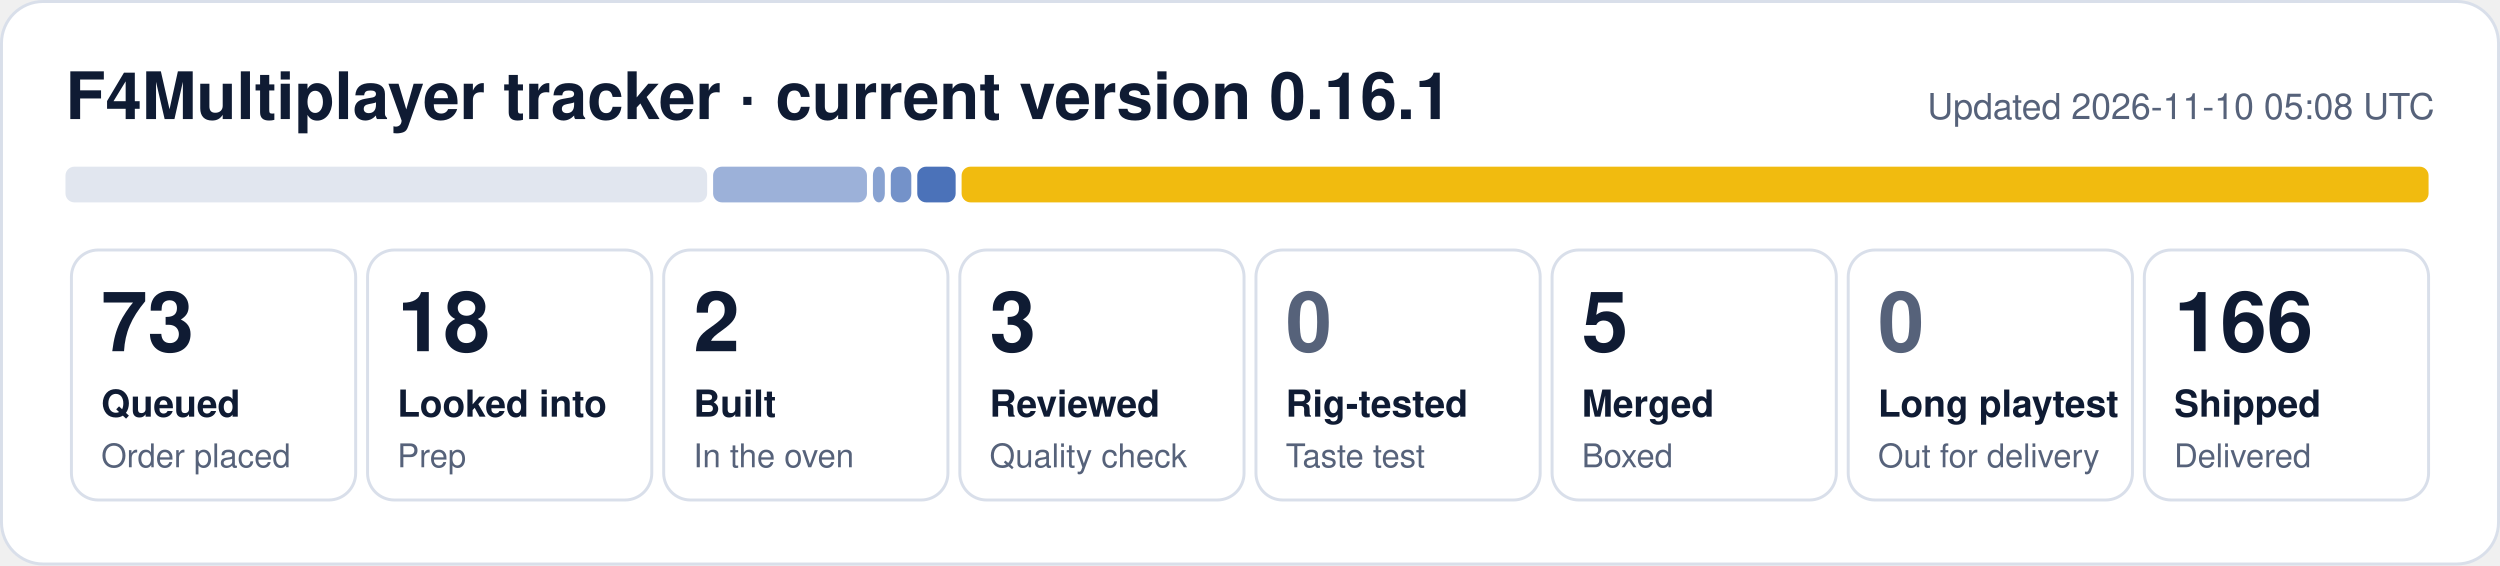
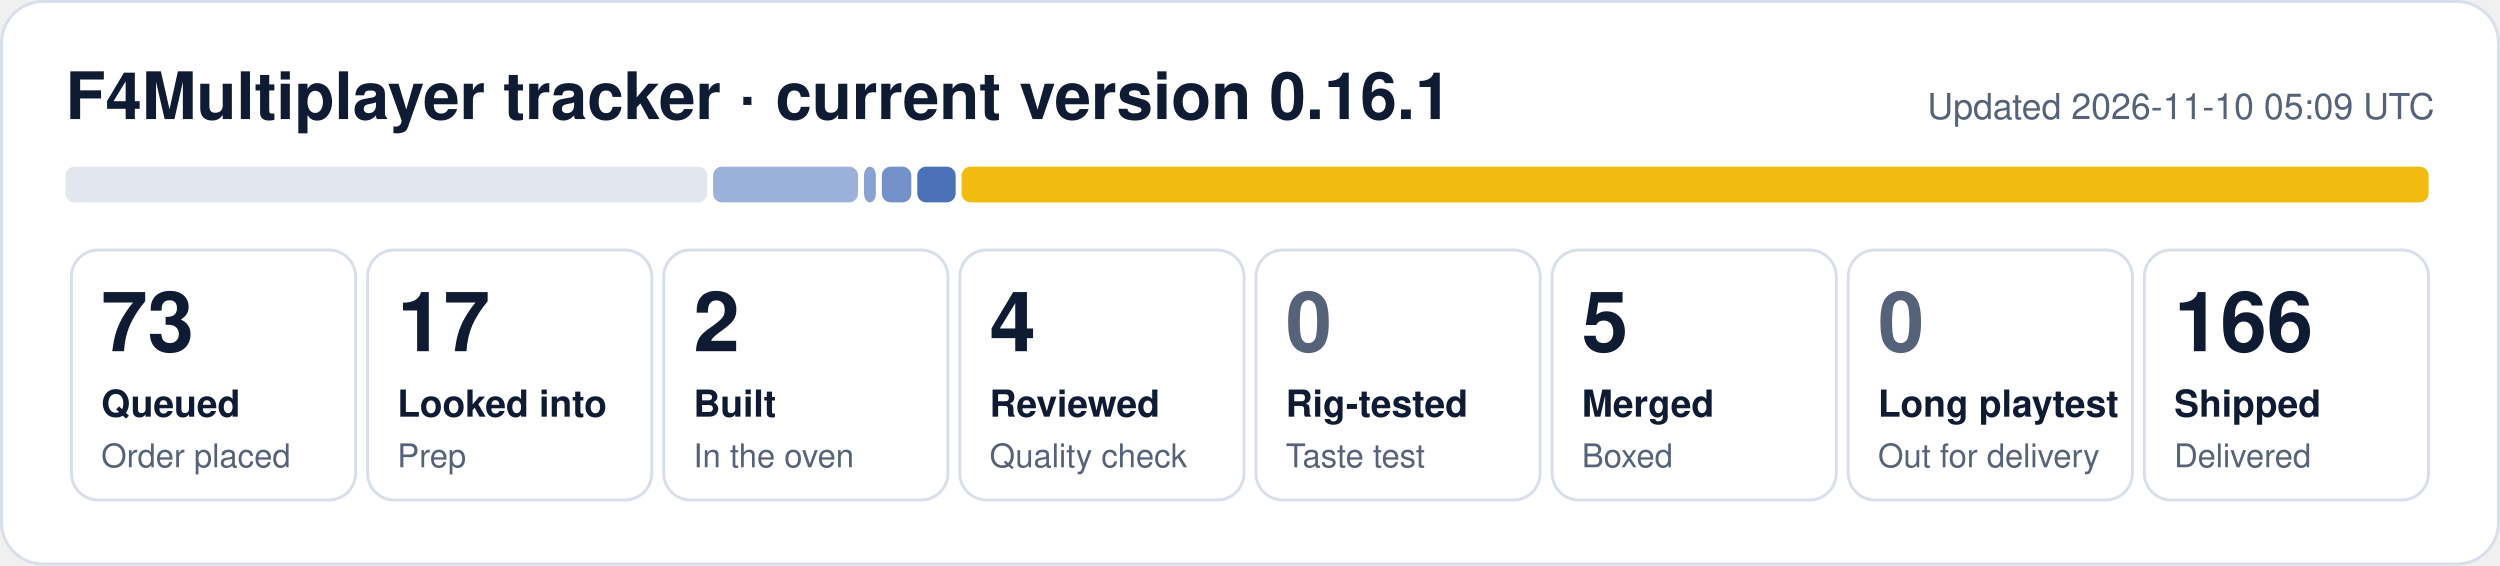
- <svg xmlns="http://www.w3.org/2000/svg" width="840" height="190" viewBox="0 0 840 190" role="img" aria-label="F4Multiplayer tracker: 73 queued, 18 looked into, 2 built, 3 reviewed, 5 merged, 166 shipped">
+ <svg xmlns="http://www.w3.org/2000/svg" width="840" height="190" viewBox="0 0 840 190" role="img" aria-label="F4Multiplayer tracker: 73 queued, 17 looked into, 2 built, 4 reviewed, 5 merged, 166 shipped">
  <rect x="0.5" y="0.5" width="839" height="189" rx="14" fill="#ffffff" stroke="#d9dfea" />
  <text x="22" y="40" font-family="Segoe UI, Helvetica, Arial, sans-serif" font-size="22" font-weight="700" fill="#0f1b33">F4Multiplayer tracker · current version 0.16.1</text>
-   <text x="818" y="40" font-family="Segoe UI, Helvetica, Arial, sans-serif" font-size="12" fill="#56627a" text-anchor="end">Updated 2026-11-10 05:08 UTC</text>
+   <text x="818" y="40" font-family="Segoe UI, Helvetica, Arial, sans-serif" font-size="12" fill="#56627a" text-anchor="end">Updated 2026-11-10 05:09 UTC</text>
  <rect x="22.0" y="56" width="215.6" height="12" rx="3" fill="#e1e6ef" fill-opacity="1.00" />
-   <rect x="239.6" y="56" width="51.7" height="12" rx="3" fill="#1f4fa8" fill-opacity="0.44" />
-   <rect x="293.3" y="56" width="4.0" height="12" rx="3" fill="#1f4fa8" fill-opacity="0.53" />
-   <rect x="299.3" y="56" width="6.9" height="12" rx="3" fill="#1f4fa8" fill-opacity="0.62" />
+   <rect x="239.6" y="56" width="48.7" height="12" rx="3" fill="#1f4fa8" fill-opacity="0.44" />
+   <rect x="290.3" y="56" width="4.0" height="12" rx="3" fill="#1f4fa8" fill-opacity="0.53" />
+   <rect x="296.3" y="56" width="9.9" height="12" rx="3" fill="#1f4fa8" fill-opacity="0.62" />
  <rect x="308.2" y="56" width="12.9" height="12" rx="3" fill="#1f4fa8" fill-opacity="0.80" />
  <rect x="323.1" y="56" width="492.9" height="12" rx="3" fill="#f0b90b" fill-opacity="0.98" />
  <rect x="24.0" y="84" width="95.5" height="84" rx="9" fill="none" stroke="#d9dfea" />
  <text x="34.0" y="118" font-family="Segoe UI, Helvetica, Arial, sans-serif" font-size="28" font-weight="800" fill="#0f1b33">73</text>
  <text x="34.0" y="140" font-family="Segoe UI, Helvetica, Arial, sans-serif" font-size="12.5" font-weight="600" fill="#0f1b33">Queued</text>
  <text x="34.0" y="157" font-family="Segoe UI, Helvetica, Arial, sans-serif" font-size="11" fill="#56627a">Order placed</text>
  <rect x="123.5" y="84" width="95.5" height="84" rx="9" fill="none" stroke="#d9dfea" />
-   <text x="133.5" y="118" font-family="Segoe UI, Helvetica, Arial, sans-serif" font-size="28" font-weight="800" fill="#0f1b33">18</text>
+   <text x="133.5" y="118" font-family="Segoe UI, Helvetica, Arial, sans-serif" font-size="28" font-weight="800" fill="#0f1b33">17</text>
  <text x="133.5" y="140" font-family="Segoe UI, Helvetica, Arial, sans-serif" font-size="12.5" font-weight="600" fill="#0f1b33">Looked into</text>
  <text x="133.5" y="157" font-family="Segoe UI, Helvetica, Arial, sans-serif" font-size="11" fill="#56627a">Prep</text>
  <rect x="223.0" y="84" width="95.5" height="84" rx="9" fill="none" stroke="#d9dfea" />
  <text x="233.0" y="118" font-family="Segoe UI, Helvetica, Arial, sans-serif" font-size="28" font-weight="800" fill="#0f1b33">2</text>
  <text x="233.0" y="140" font-family="Segoe UI, Helvetica, Arial, sans-serif" font-size="12.5" font-weight="600" fill="#0f1b33">Built</text>
  <text x="233.0" y="157" font-family="Segoe UI, Helvetica, Arial, sans-serif" font-size="11" fill="#56627a">In the oven</text>
  <rect x="322.5" y="84" width="95.5" height="84" rx="9" fill="none" stroke="#d9dfea" />
-   <text x="332.5" y="118" font-family="Segoe UI, Helvetica, Arial, sans-serif" font-size="28" font-weight="800" fill="#0f1b33">3</text>
+   <text x="332.5" y="118" font-family="Segoe UI, Helvetica, Arial, sans-serif" font-size="28" font-weight="800" fill="#0f1b33">4</text>
  <text x="332.5" y="140" font-family="Segoe UI, Helvetica, Arial, sans-serif" font-size="12.5" font-weight="600" fill="#0f1b33">Reviewed</text>
  <text x="332.5" y="157" font-family="Segoe UI, Helvetica, Arial, sans-serif" font-size="11" fill="#56627a">Quality check</text>
  <rect x="422.0" y="84" width="95.5" height="84" rx="9" fill="none" stroke="#d9dfea" />
  <text x="432.0" y="118" font-family="Segoe UI, Helvetica, Arial, sans-serif" font-size="28" font-weight="800" fill="#56627a">0</text>
  <text x="432.0" y="140" font-family="Segoe UI, Helvetica, Arial, sans-serif" font-size="12.5" font-weight="600" fill="#0f1b33">Rig-tested</text>
  <text x="432.0" y="157" font-family="Segoe UI, Helvetica, Arial, sans-serif" font-size="11" fill="#56627a">Taste test</text>
  <rect x="521.5" y="84" width="95.5" height="84" rx="9" fill="none" stroke="#d9dfea" />
  <text x="531.5" y="118" font-family="Segoe UI, Helvetica, Arial, sans-serif" font-size="28" font-weight="800" fill="#0f1b33">5</text>
  <text x="531.5" y="140" font-family="Segoe UI, Helvetica, Arial, sans-serif" font-size="12.5" font-weight="600" fill="#0f1b33">Merged</text>
  <text x="531.5" y="157" font-family="Segoe UI, Helvetica, Arial, sans-serif" font-size="11" fill="#56627a">Boxed</text>
  <rect x="621.0" y="84" width="95.5" height="84" rx="9" fill="none" stroke="#d9dfea" />
  <text x="631.0" y="118" font-family="Segoe UI, Helvetica, Arial, sans-serif" font-size="28" font-weight="800" fill="#56627a">0</text>
  <text x="631.0" y="140" font-family="Segoe UI, Helvetica, Arial, sans-serif" font-size="12.5" font-weight="600" fill="#0f1b33">Long playtest</text>
  <text x="631.0" y="157" font-family="Segoe UI, Helvetica, Arial, sans-serif" font-size="11" fill="#56627a">Out for delivery</text>
  <rect x="720.5" y="84" width="95.5" height="84" rx="9" fill="none" stroke="#d9dfea" />
  <text x="730.5" y="118" font-family="Segoe UI, Helvetica, Arial, sans-serif" font-size="28" font-weight="800" fill="#0f1b33">166</text>
  <text x="730.5" y="140" font-family="Segoe UI, Helvetica, Arial, sans-serif" font-size="12.5" font-weight="600" fill="#0f1b33">Shipped</text>
  <text x="730.5" y="157" font-family="Segoe UI, Helvetica, Arial, sans-serif" font-size="11" fill="#56627a">Delivered</text>
</svg>
